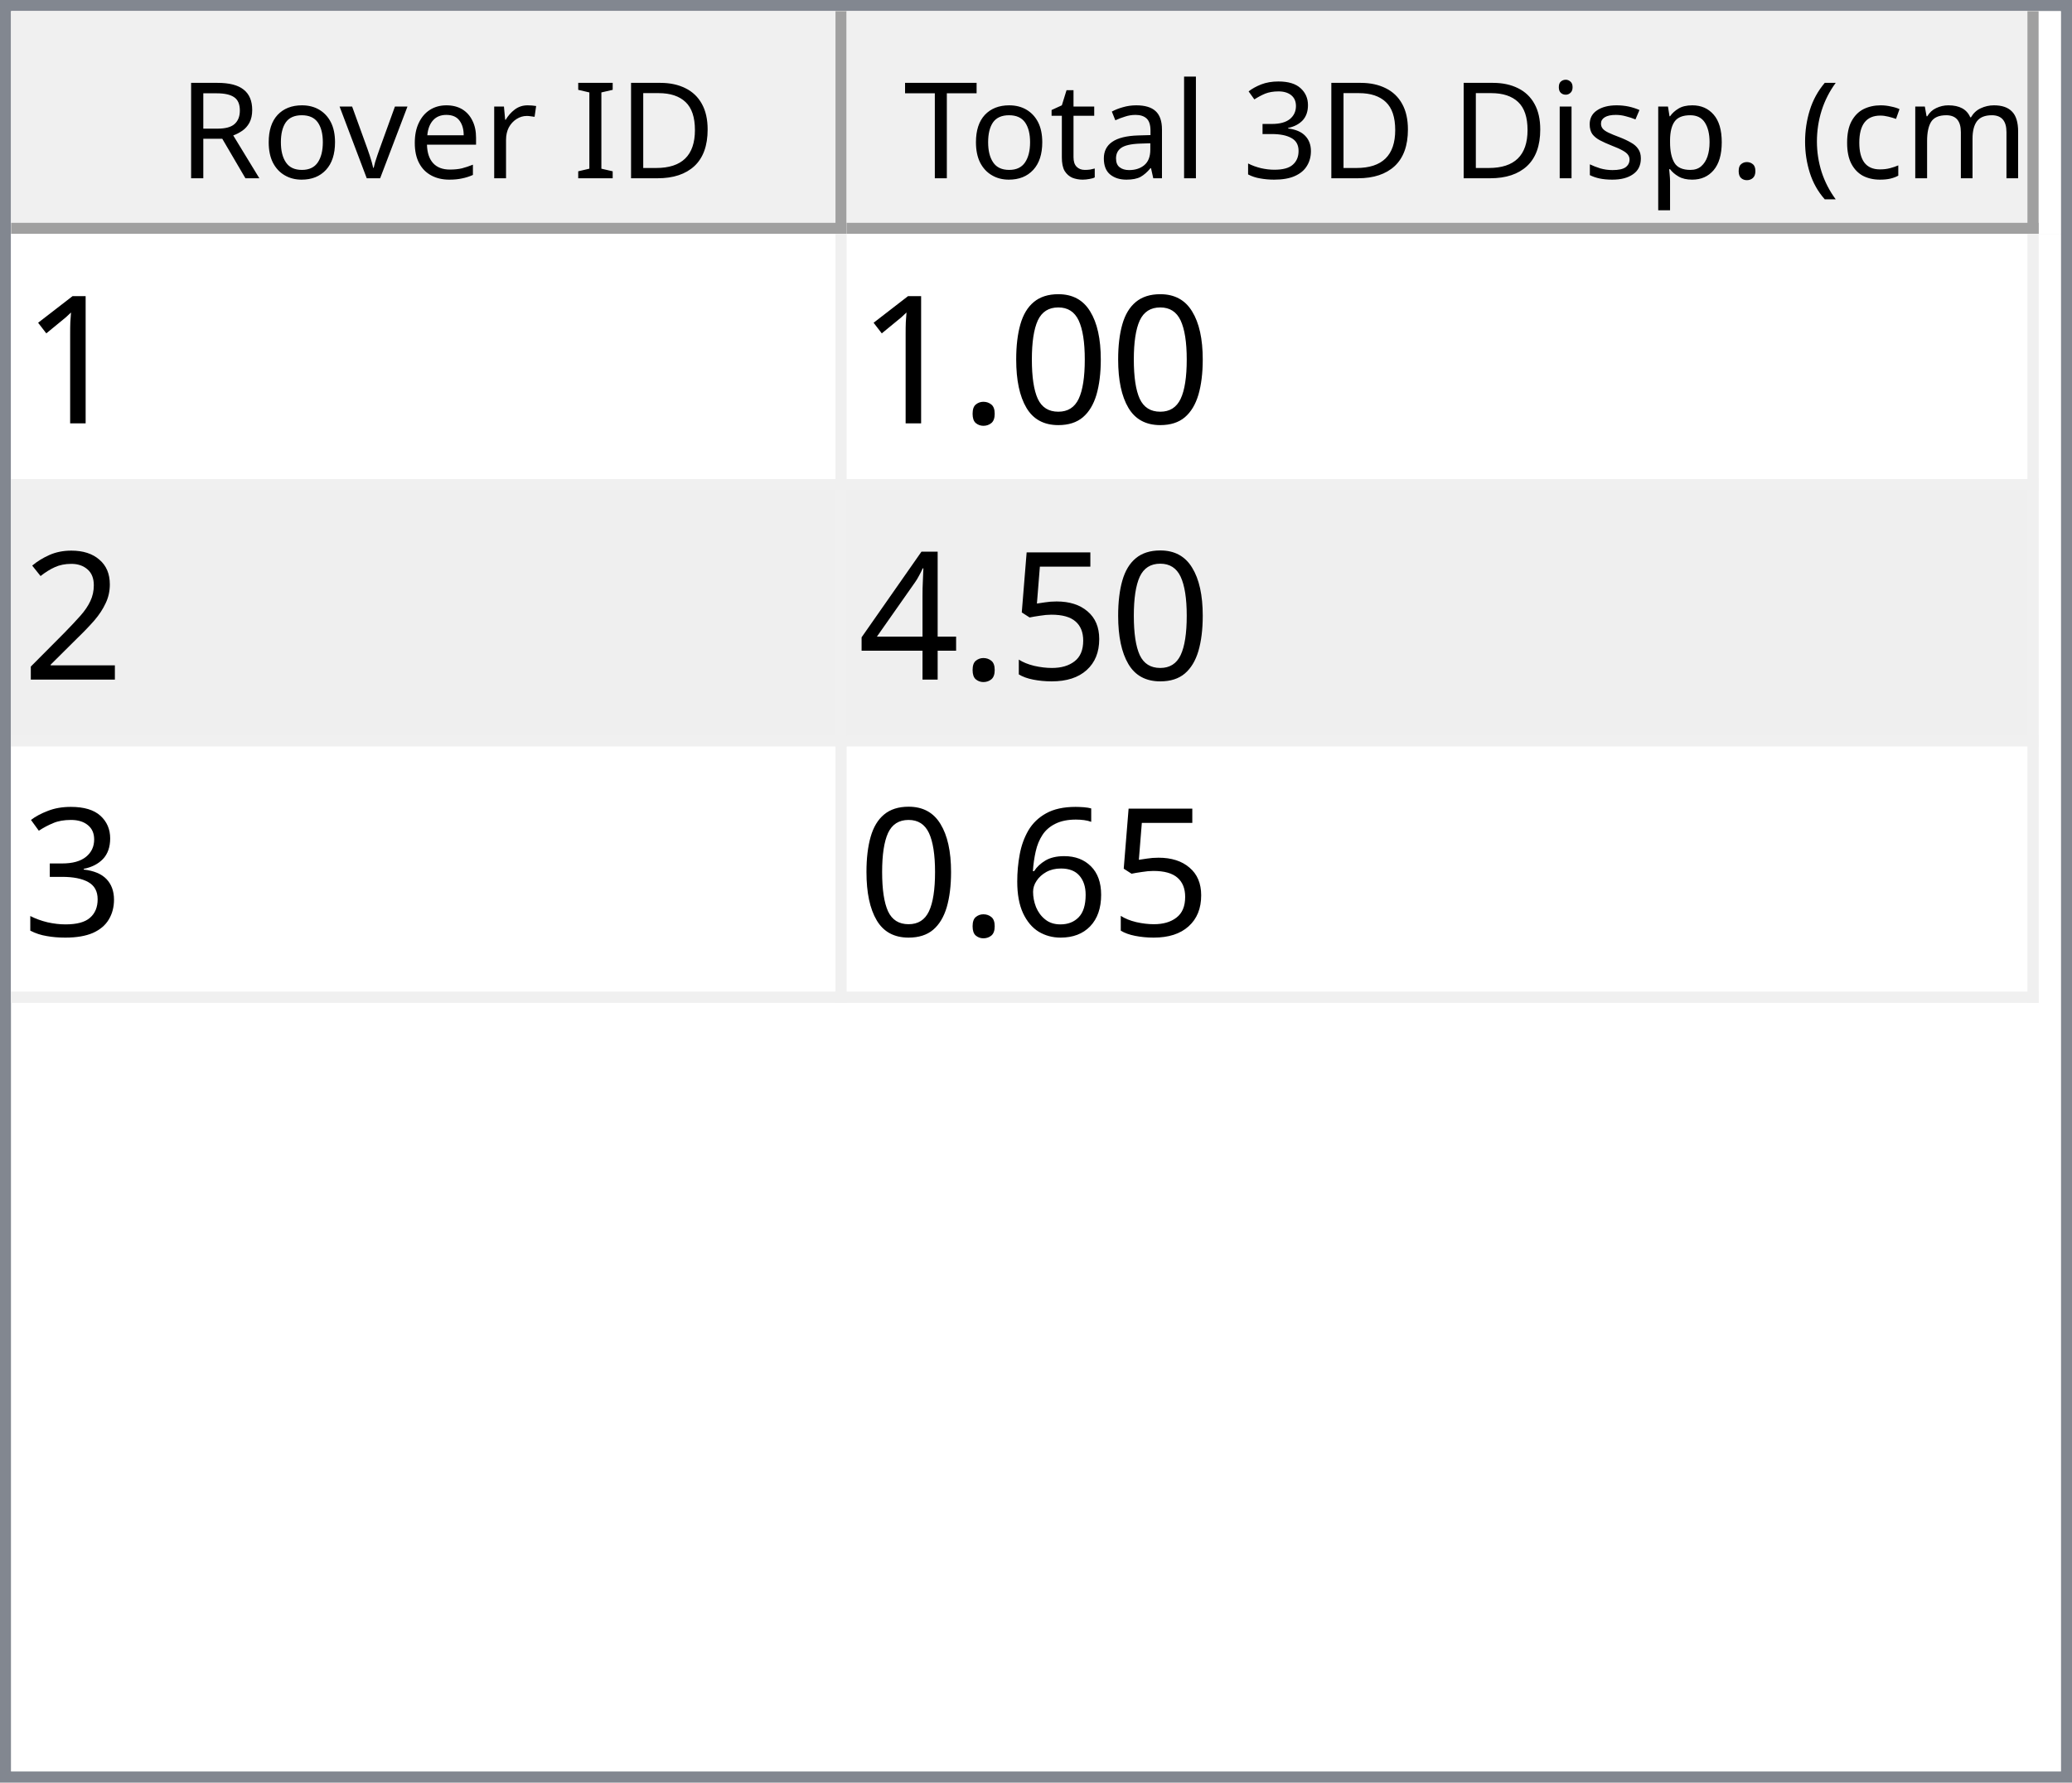
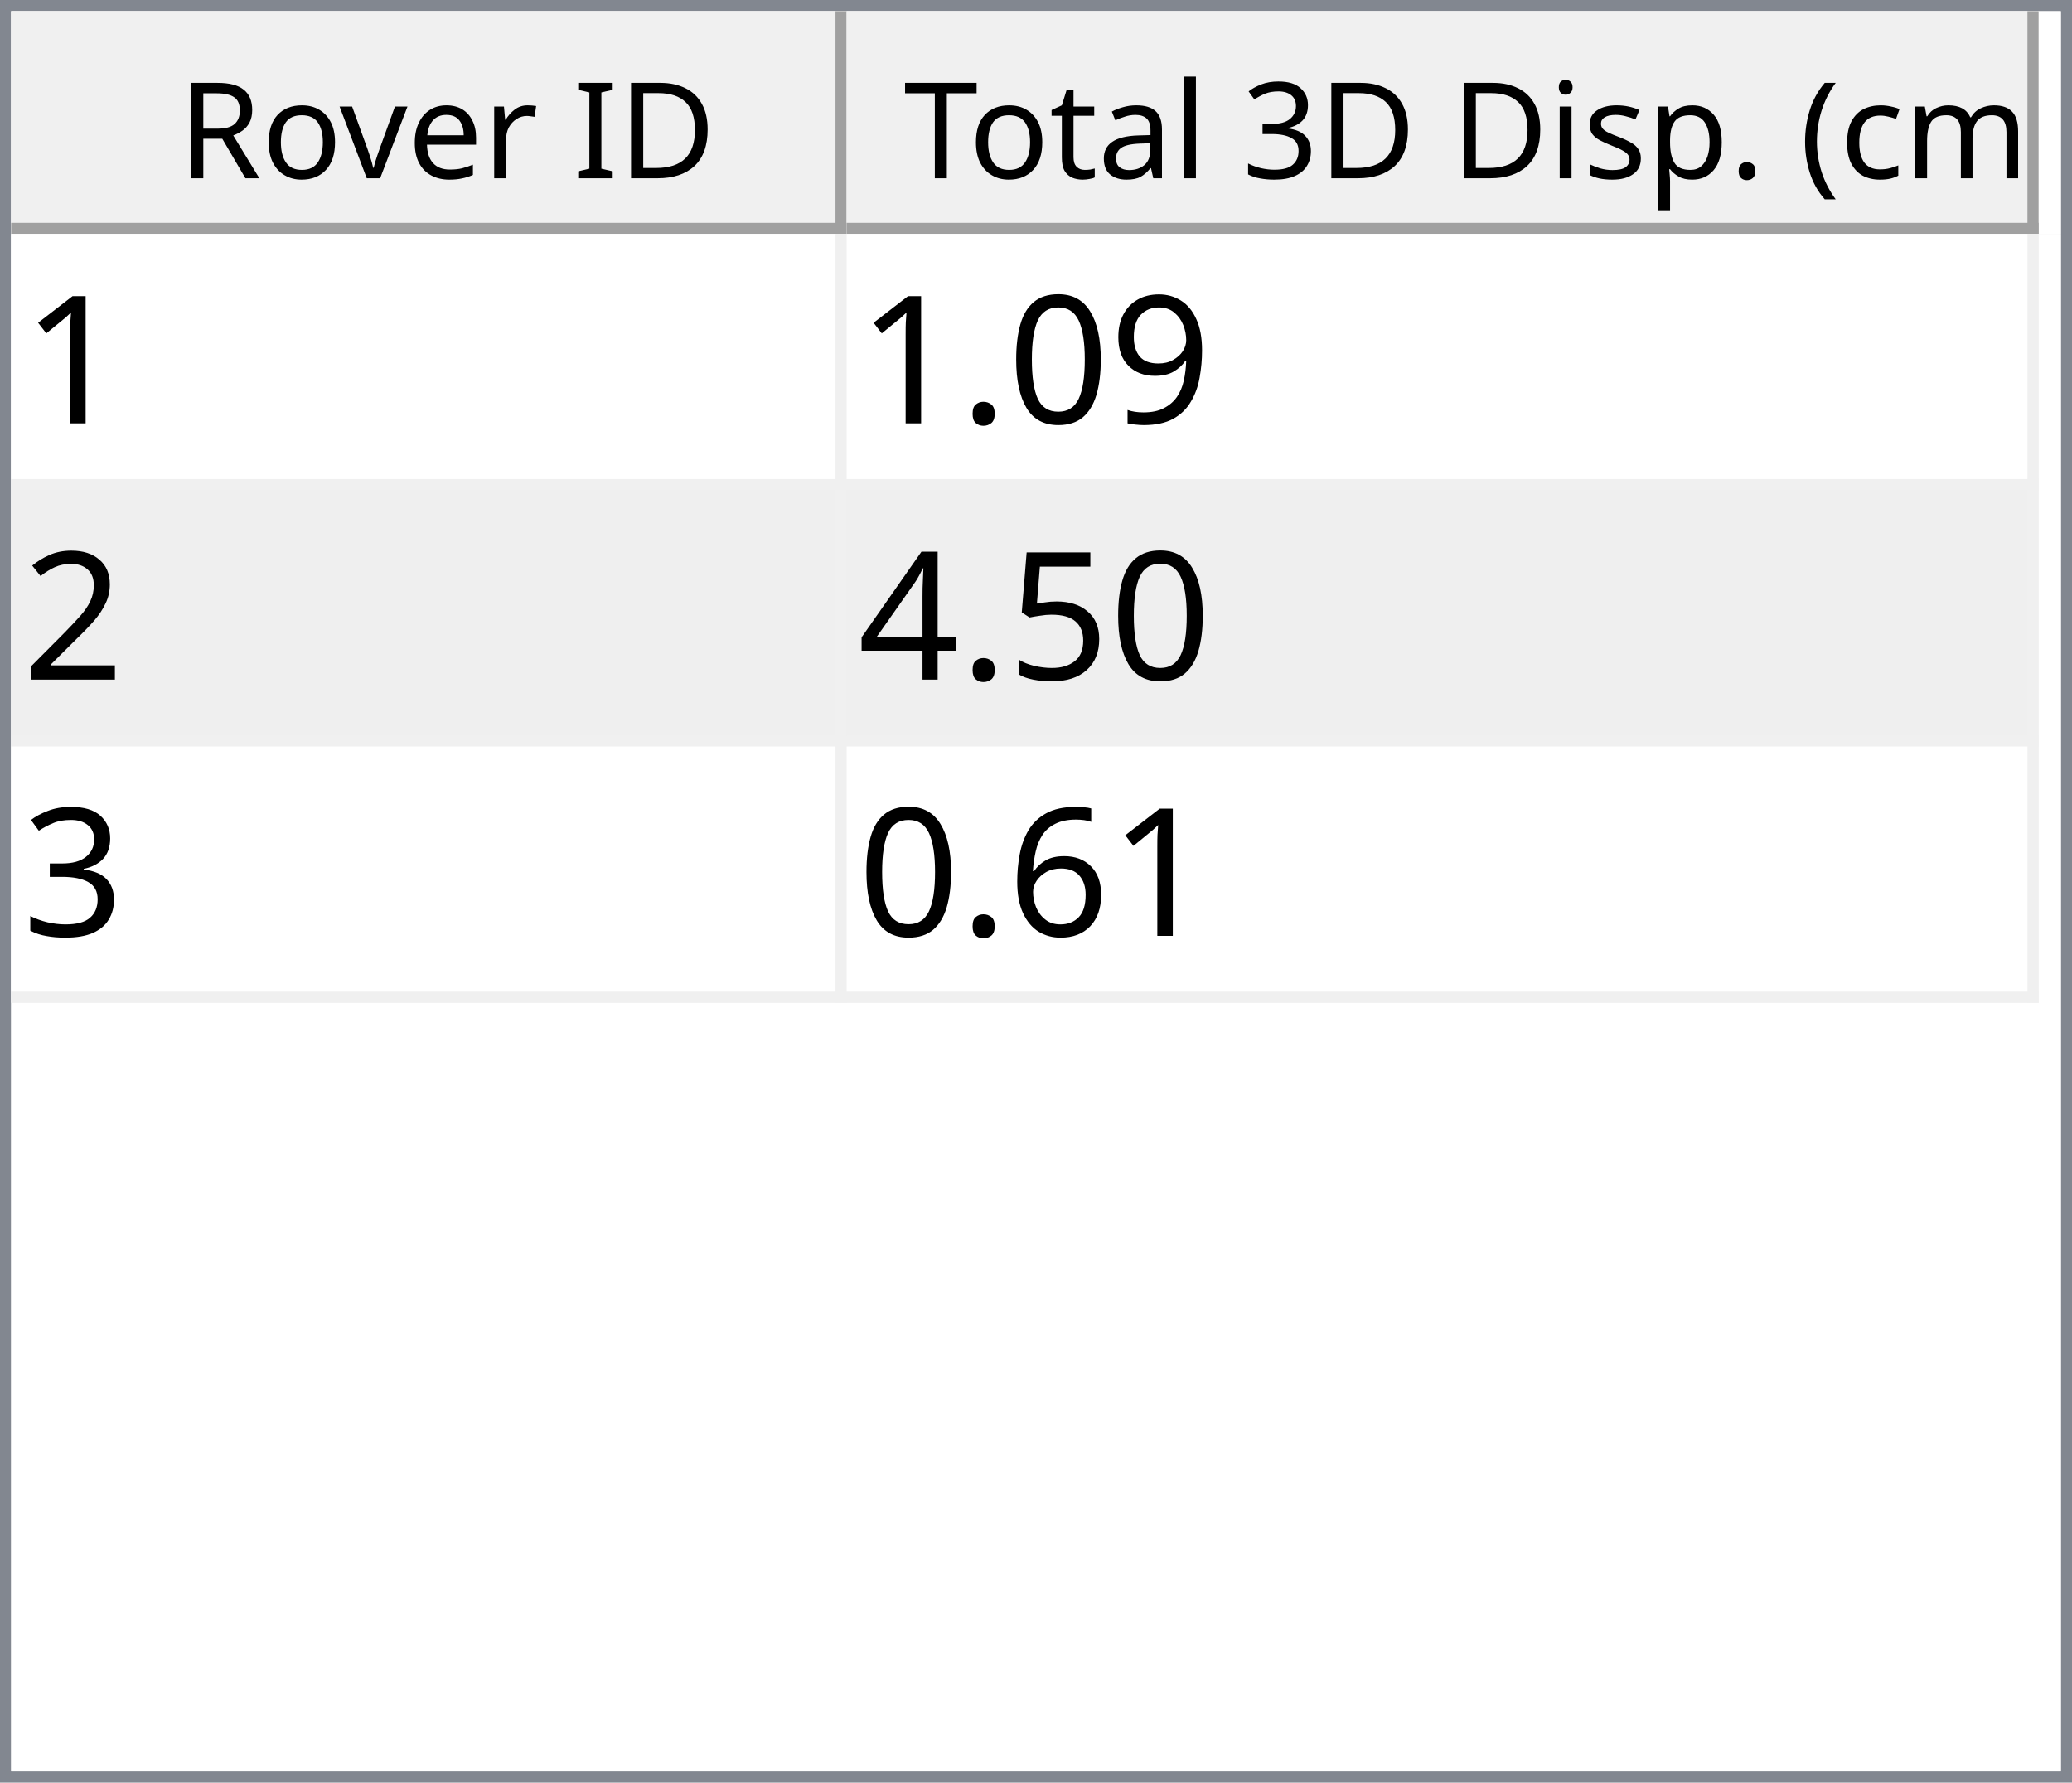
<svg xmlns="http://www.w3.org/2000/svg" style="fill-opacity:1; color-rendering:auto; color-interpolation:auto; text-rendering:auto; stroke:black; stroke-linecap:square; stroke-miterlimit:10; shape-rendering:auto; stroke-opacity:1; fill:black; stroke-dasharray:none; font-weight:normal; stroke-width:1; font-family:'Dialog'; font-style:normal; stroke-linejoin:miter; font-size:12px; stroke-dashoffset:0; image-rendering:auto;" width="186" height="160">
  <defs id="genericDefs" />
  <g>
    <defs id="defs1">
      <clipPath clipPathUnits="userSpaceOnUse" id="clipPath1">
        <path d="M0 0 L186 0 L186 160 L0 160 L0 0 Z" />
      </clipPath>
      <clipPath clipPathUnits="userSpaceOnUse" id="clipPath2">
        <path d="M0 0 L0 160 L186 160 L186 0 Z" />
      </clipPath>
      <clipPath clipPathUnits="userSpaceOnUse" id="clipPath3">
        <path d="M0 0 L0 20 L184 20 L184 0 Z" />
      </clipPath>
      <clipPath clipPathUnits="userSpaceOnUse" id="clipPath4">
        <path d="M0 0 L0 20 L75 20 L75 0 Z" />
      </clipPath>
      <clipPath clipPathUnits="userSpaceOnUse" id="clipPath5">
        <path d="M1 1 L1 19 L74 19 L74 1 Z" />
      </clipPath>
      <clipPath clipPathUnits="userSpaceOnUse" id="clipPath6">
        <path d="M0 0 L0 18 L73 18 L73 0 Z" />
      </clipPath>
      <clipPath clipPathUnits="userSpaceOnUse" id="clipPath7">
        <path d="M-0.5 -0.5 L-0.5 19.5 L74.5 19.5 L74.5 -0.5 Z" />
      </clipPath>
      <clipPath clipPathUnits="userSpaceOnUse" id="clipPath8">
        <path d="M0 0 L0 20 L107 20 L107 0 Z" />
      </clipPath>
      <clipPath clipPathUnits="userSpaceOnUse" id="clipPath9">
        <path d="M1 1 L1 19 L106 19 L106 1 Z" />
      </clipPath>
      <clipPath clipPathUnits="userSpaceOnUse" id="clipPath10">
        <path d="M0 0 L0 18 L105 18 L105 0 Z" />
      </clipPath>
      <clipPath clipPathUnits="userSpaceOnUse" id="clipPath11">
        <path d="M-0.5 -0.5 L-0.5 19.5 L106.5 19.5 L106.5 -0.5 Z" />
      </clipPath>
      <clipPath clipPathUnits="userSpaceOnUse" id="clipPath12">
        <path d="M0 0 L0 138 L184 138 L184 0 Z" />
      </clipPath>
      <clipPath clipPathUnits="userSpaceOnUse" id="clipPath13">
        <path d="M0 0 L0 69 L182 69 L182 0 Z" />
      </clipPath>
      <clipPath clipPathUnits="userSpaceOnUse" id="clipPath14">
        <path d="M-0.5 -0.5 L-0.5 68.5 L181.5 68.5 L181.5 -0.5 Z" />
      </clipPath>
      <clipPath clipPathUnits="userSpaceOnUse" id="clipPath15">
        <path d="M0 0 L0 22 L74 22 L74 0 Z" />
      </clipPath>
      <clipPath clipPathUnits="userSpaceOnUse" id="clipPath16">
        <path d="M0 0 L0 22 L106 22 L106 0 Z" />
      </clipPath>
      <font horiz-adv-x="64.551" id="font1">
        <font-face ascent="107.91" descent="25.098" units-per-em="100" style="font-style:normal; font-family:Segoe UI; font-weight:normal;" />
        <missing-glyph horiz-adv-x="64.551" d="M8.109 0 L8.109 68.266 L56.453 68.266 L56.453 0 L8.109 0 ZM15.328 7.234 L49.219 7.234 L49.219 61.031 L15.328 61.031 L15.328 7.234 Z" />
        <glyph unicode="D" horiz-adv-x="70.117" d="M9.188 0 L9.188 70.016 L28.516 70.016 Q65.531 70.016 65.531 35.891 Q65.531 19.672 55.25 9.836 Q44.969 0 27.734 0 L9.188 0 ZM17.391 62.594 L17.391 7.422 L27.828 7.422 Q41.609 7.422 49.273 14.797 Q56.938 22.172 56.938 35.688 Q56.938 62.594 28.328 62.594 L17.391 62.594 Z" />
        <glyph unicode="I" horiz-adv-x="26.611" d="M17.391 0 L9.188 0 L9.188 70.016 L17.391 70.016 L17.391 0 Z" />
        <glyph unicode=" " horiz-adv-x="27.393" d="" />
        <glyph unicode="r" horiz-adv-x="34.766" d="M34.188 41.891 Q32.078 43.5 28.125 43.5 Q23 43.5 19.555 38.672 Q16.109 33.844 16.109 25.484 L16.109 0 L8.109 0 L8.109 50 L16.109 50 L16.109 39.703 L16.312 39.703 Q18.016 44.969 21.531 47.922 Q25.047 50.875 29.391 50.875 Q32.516 50.875 34.188 50.203 L34.188 41.891 Z" />
        <glyph unicode="e" horiz-adv-x="52.295" d="M48.297 23 L12.984 23 Q13.188 14.656 17.484 10.109 Q21.781 5.562 29.297 5.562 Q37.75 5.562 44.828 11.141 L44.828 3.609 Q38.234 -1.172 27.391 -1.172 Q16.797 -1.172 10.742 5.641 Q4.688 12.453 4.688 24.812 Q4.688 36.469 11.305 43.82 Q17.922 51.172 27.734 51.172 Q37.547 51.172 42.922 44.828 Q48.297 38.484 48.297 27.203 L48.297 23 ZM40.094 29.781 Q40.047 36.719 36.75 40.578 Q33.453 44.438 27.594 44.438 Q21.922 44.438 17.969 40.383 Q14.016 36.328 13.094 29.781 L40.094 29.781 Z" />
        <glyph unicode="v" horiz-adv-x="47.9" d="M47.406 50 L27.484 0 L19.625 0 L0.688 50 L9.469 50 L22.172 13.672 Q23.578 9.672 23.922 6.688 L24.125 6.688 Q24.609 10.453 25.688 13.484 L38.969 50 L47.406 50 Z" />
        <glyph unicode="o" horiz-adv-x="58.594" d="M29 -1.172 Q17.922 -1.172 11.305 5.836 Q4.688 12.844 4.688 24.422 Q4.688 37.016 11.57 44.094 Q18.453 51.172 30.172 51.172 Q41.359 51.172 47.633 44.289 Q53.906 37.406 53.906 25.203 Q53.906 13.234 47.141 6.031 Q40.375 -1.172 29 -1.172 ZM29.594 44.438 Q21.875 44.438 17.383 39.188 Q12.891 33.938 12.891 24.703 Q12.891 15.828 17.43 10.695 Q21.969 5.562 29.594 5.562 Q37.359 5.562 41.531 10.594 Q45.703 15.625 45.703 24.906 Q45.703 34.281 41.531 39.359 Q37.359 44.438 29.594 44.438 Z" />
        <glyph unicode="R" horiz-adv-x="59.814" d="M59.375 0 L49.609 0 L37.891 19.625 Q36.281 22.359 34.766 24.289 Q33.25 26.219 31.664 27.438 Q30.078 28.656 28.25 29.219 Q26.422 29.781 24.125 29.781 L17.391 29.781 L17.391 0 L9.188 0 L9.188 70.016 L30.078 70.016 Q34.672 70.016 38.555 68.867 Q42.438 67.719 45.289 65.375 Q48.141 63.031 49.758 59.547 Q51.375 56.062 51.375 51.375 Q51.375 47.703 50.273 44.656 Q49.172 41.609 47.148 39.211 Q45.125 36.812 42.266 35.133 Q39.406 33.453 35.844 32.516 L35.844 32.328 Q37.594 31.547 38.891 30.547 Q40.188 29.547 41.359 28.18 Q42.531 26.812 43.68 25.078 Q44.828 23.344 46.234 21.047 L59.375 0 ZM17.391 62.594 L17.391 37.203 L28.516 37.203 Q31.594 37.203 34.203 38.133 Q36.812 39.062 38.719 40.797 Q40.625 42.531 41.703 45.047 Q42.781 47.562 42.781 50.688 Q42.781 56.297 39.141 59.445 Q35.5 62.594 28.609 62.594 L17.391 62.594 Z" />
        <glyph unicode=")" horiz-adv-x="30.176" d="M8.297 -15.922 L1.172 -15.922 Q16.406 2.344 16.406 26.812 Q16.406 51.469 1.078 70.016 L8.297 70.016 Q23.531 52.156 23.531 26.703 Q23.531 1.375 8.297 -15.922 Z" />
        <glyph unicode="m" horiz-adv-x="86.133" d="M79.109 0 L71.094 0 L71.094 28.719 Q71.094 37.016 68.531 40.727 Q65.969 44.438 59.906 44.438 Q54.781 44.438 51.195 39.75 Q47.609 35.062 47.609 28.516 L47.609 0 L39.594 0 L39.594 29.688 Q39.594 44.438 28.219 44.438 Q22.953 44.438 19.531 40.016 Q16.109 35.594 16.109 28.516 L16.109 0 L8.109 0 L8.109 50 L16.109 50 L16.109 42.094 L16.312 42.094 Q21.625 51.172 31.844 51.172 Q36.969 51.172 40.773 48.312 Q44.578 45.453 46 40.828 Q51.562 51.172 62.594 51.172 Q79.109 51.172 79.109 30.812 L79.109 0 Z" />
        <glyph unicode="c" horiz-adv-x="46.191" d="M42.188 2.297 Q36.422 -1.172 28.516 -1.172 Q17.828 -1.172 11.258 5.789 Q4.688 12.75 4.688 23.828 Q4.688 36.188 11.766 43.68 Q18.844 51.172 30.672 51.172 Q37.25 51.172 42.281 48.734 L42.281 40.531 Q36.719 44.438 30.375 44.438 Q22.703 44.438 17.797 38.945 Q12.891 33.453 12.891 24.516 Q12.891 15.719 17.508 10.641 Q22.125 5.562 29.891 5.562 Q36.422 5.562 42.188 9.906 L42.188 2.297 Z" />
        <glyph unicode="(" horiz-adv-x="30.176" d="M29.109 -15.922 L21.969 -15.922 Q6.844 1.375 6.844 26.703 Q6.844 52.156 21.969 70.016 L29.203 70.016 Q13.875 51.469 13.875 26.812 Q13.875 2.344 29.109 -15.922 Z" />
        <glyph unicode="." horiz-adv-x="21.68" d="M10.891 -1.078 Q8.641 -1.078 7.055 0.539 Q5.469 2.156 5.469 4.391 Q5.469 6.641 7.055 8.273 Q8.641 9.906 10.891 9.906 Q13.188 9.906 14.797 8.273 Q16.406 6.641 16.406 4.391 Q16.406 2.156 14.797 0.539 Q13.188 -1.078 10.891 -1.078 Z" />
        <glyph unicode="p" horiz-adv-x="58.789" d="M16.312 7.234 L16.109 7.234 L16.109 -23 L8.109 -23 L8.109 50 L16.109 50 L16.109 41.219 L16.312 41.219 Q22.219 51.172 33.594 51.172 Q43.266 51.172 48.688 44.461 Q54.109 37.75 54.109 26.469 Q54.109 13.922 48 6.375 Q41.891 -1.172 31.297 -1.172 Q21.578 -1.172 16.312 7.234 ZM16.109 27.391 L16.109 20.406 Q16.109 14.203 20.141 9.883 Q24.172 5.562 30.375 5.562 Q37.641 5.562 41.773 11.133 Q45.906 16.703 45.906 26.609 Q45.906 34.969 42.047 39.703 Q38.188 44.438 31.594 44.438 Q24.609 44.438 20.359 39.578 Q16.109 34.719 16.109 27.391 Z" />
        <glyph unicode="s" horiz-adv-x="42.432" d="M5.078 1.812 L5.078 10.406 Q11.625 5.562 19.484 5.562 Q30.031 5.562 30.031 12.594 Q30.031 14.594 29.125 15.992 Q28.219 17.391 26.68 18.461 Q25.141 19.531 23.07 20.383 Q21 21.234 18.609 22.172 Q15.281 23.484 12.766 24.828 Q10.25 26.172 8.57 27.859 Q6.891 29.547 6.031 31.695 Q5.172 33.844 5.172 36.719 Q5.172 40.234 6.789 42.945 Q8.406 45.656 11.086 47.484 Q13.766 49.312 17.211 50.242 Q20.656 51.172 24.312 51.172 Q30.812 51.172 35.938 48.922 L35.938 40.828 Q30.422 44.438 23.25 44.438 Q21 44.438 19.195 43.922 Q17.391 43.406 16.094 42.477 Q14.797 41.547 14.086 40.258 Q13.375 38.969 13.375 37.406 Q13.375 35.453 14.086 34.133 Q14.797 32.812 16.164 31.789 Q17.531 30.766 19.484 29.938 Q21.438 29.109 23.922 28.125 Q27.25 26.859 29.883 25.516 Q32.516 24.172 34.375 22.484 Q36.234 20.797 37.234 18.602 Q38.234 16.406 38.234 13.375 Q38.234 9.672 36.602 6.938 Q34.969 4.203 32.234 2.398 Q29.5 0.594 25.93 -0.289 Q22.359 -1.172 18.453 -1.172 Q10.75 -1.172 5.078 1.812 Z" />
        <glyph unicode="i" horiz-adv-x="24.219" d="M12.203 62.703 Q10.062 62.703 8.547 64.164 Q7.031 65.625 7.031 67.875 Q7.031 70.125 8.547 71.609 Q10.062 73.094 12.203 73.094 Q14.406 73.094 15.945 71.609 Q17.484 70.125 17.484 67.875 Q17.484 65.719 15.945 64.211 Q14.406 62.703 12.203 62.703 ZM16.109 0 L8.109 0 L8.109 50 L16.109 50 L16.109 0 Z" />
        <glyph unicode="3" horiz-adv-x="53.906" d="M46.531 19.828 Q46.531 15.094 44.75 11.211 Q42.969 7.328 39.719 4.57 Q36.469 1.812 31.93 0.297 Q27.391 -1.219 21.922 -1.219 Q11.922 -1.219 6 2.594 L6 11.188 Q13.094 5.609 22.219 5.609 Q25.875 5.609 28.828 6.539 Q31.781 7.469 33.906 9.227 Q36.031 10.984 37.18 13.477 Q38.328 15.969 38.328 19.094 Q38.328 32.812 18.797 32.812 L12.984 32.812 L12.984 39.594 L18.5 39.594 Q35.797 39.594 35.797 52.484 Q35.797 64.406 22.609 64.406 Q15.188 64.406 8.688 59.422 L8.688 67.188 Q15.375 71.188 24.609 71.188 Q29 71.188 32.57 69.969 Q36.141 68.75 38.68 66.555 Q41.219 64.359 42.609 61.281 Q44 58.203 44 54.5 Q44 40.672 30.031 36.719 L30.031 36.531 Q33.594 36.141 36.625 34.797 Q39.656 33.453 41.852 31.305 Q44.047 29.156 45.289 26.25 Q46.531 23.344 46.531 19.828 Z" />
        <glyph unicode="l" horiz-adv-x="24.219" d="M16.109 0 L8.109 0 L8.109 74.031 L16.109 74.031 L16.109 0 Z" />
        <glyph unicode="a" horiz-adv-x="50.879" d="M43.891 0 L35.891 0 L35.891 7.812 L35.688 7.812 Q30.469 -1.172 20.312 -1.172 Q12.844 -1.172 8.617 2.781 Q4.391 6.734 4.391 13.281 Q4.391 27.297 20.906 29.594 L35.891 31.688 Q35.891 44.438 25.594 44.438 Q16.547 44.438 9.281 38.281 L9.281 46.484 Q16.656 51.172 26.266 51.172 Q43.891 51.172 43.891 32.516 L43.891 0 ZM35.891 25.297 L23.828 23.641 Q18.266 22.859 15.43 20.875 Q12.594 18.891 12.594 13.875 Q12.594 10.203 15.211 7.883 Q17.828 5.562 22.172 5.562 Q28.125 5.562 32.008 9.742 Q35.891 13.922 35.891 20.312 L35.891 25.297 Z" />
        <glyph unicode="t" horiz-adv-x="33.887" d="M31.297 0.484 Q28.469 -1.078 23.828 -1.078 Q10.688 -1.078 10.688 13.578 L10.688 43.172 L2.094 43.172 L2.094 50 L10.688 50 L10.688 62.203 L18.703 64.797 L18.703 50 L31.297 50 L31.297 43.172 L18.703 43.172 L18.703 14.984 Q18.703 9.969 20.414 7.82 Q22.125 5.672 26.078 5.672 Q29.109 5.672 31.297 7.328 L31.297 0.484 Z" />
        <glyph unicode="T" horiz-adv-x="52.393" d="M50.594 62.594 L30.375 62.594 L30.375 0 L22.172 0 L22.172 62.594 L2 62.594 L2 70.016 L50.594 70.016 L50.594 62.594 Z" />
      </font>
      <font horiz-adv-x="75.0" id="font2">
        <font-face ascent="100.537" descent="21.973" units-per-em="100" style="font-style:normal; font-family:sans-serif; font-weight:normal;" />
        <missing-glyph horiz-adv-x="75.0" d="M12.5 0 L12.5 62.5 L62.5 62.5 L62.5 0 L12.5 0 ZM14.062 1.562 L60.938 1.562 L60.938 60.938 L14.062 60.938 L14.062 1.562 Z" />
        <glyph unicode="1" horiz-adv-x="55.615" d="M37.25 0 L28.469 0 L28.469 56 Q25.297 52.984 20.141 49.953 Q14.984 46.922 10.891 45.406 L10.891 53.906 Q18.266 57.375 23.781 62.305 Q29.297 67.234 31.594 71.875 L37.25 71.875 L37.25 0 Z" />
+         <glyph unicode="9" horiz-adv-x="55.615" d="M5.469 16.547 L13.922 17.328 Q14.984 11.375 18.016 8.688 Q21.047 6 25.781 6 Q29.828 6 32.883 7.859 Q35.938 9.719 37.891 12.82 Q39.844 15.922 41.164 21.195 Q42.484 26.469 42.484 31.938 Q42.484 32.516 42.438 33.688 Q39.797 29.5 35.234 26.883 Q30.672 24.266 25.344 24.266 Q16.453 24.266 10.305 30.711 Q4.156 37.156 4.156 47.703 Q4.156 58.594 10.578 65.234 Q17 71.875 26.656 71.875 Q33.641 71.875 39.43 68.117 Q45.219 64.359 48.219 57.398 Q51.219 50.438 51.219 37.25 Q51.219 23.531 48.242 15.406 Q45.266 7.281 39.383 3.031 Q33.5 -1.219 25.594 -1.219 Q17.188 -1.219 11.867 3.445 Q6.547 8.109 5.469 16.547 ZM41.453 48.141 Q41.453 55.719 37.43 60.156 Q33.406 64.594 27.734 64.594 Q21.875 64.594 17.531 59.812 Q13.188 55.031 13.188 47.406 Q13.188 40.578 17.312 36.305 Q21.438 32.031 27.484 32.031 Q33.594 32.031 37.523 36.305 Q41.453 40.578 41.453 48.141 Z" />
        <glyph unicode="0" horiz-adv-x="55.615" d="M4.156 35.297 Q4.156 48 6.766 55.742 Q9.375 63.484 14.523 67.68 Q19.672 71.875 27.484 71.875 Q33.25 71.875 37.594 69.555 Q41.938 67.234 44.773 62.867 Q47.609 58.5 49.219 52.227 Q50.828 45.953 50.828 35.297 Q50.828 22.703 48.242 14.969 Q45.656 7.234 40.508 3.008 Q35.359 -1.219 27.484 -1.219 Q17.141 -1.219 11.234 6.203 Q4.156 15.141 4.156 35.297 ZM13.188 35.297 Q13.188 17.672 17.312 11.836 Q21.438 6 27.484 6 Q33.547 6 37.672 11.859 Q41.797 17.719 41.797 35.297 Q41.797 52.984 37.672 58.789 Q33.547 64.594 27.391 64.594 Q21.344 64.594 17.719 59.469 Q13.188 52.938 13.188 35.297 Z" />
        <glyph unicode="." horiz-adv-x="27.783" d="M9.078 0 L9.078 10.016 L19.094 10.016 L19.094 0 L9.078 0 Z" />
        <glyph unicode="2" horiz-adv-x="55.615" d="M50.344 8.453 L50.344 0 L3.031 0 Q2.938 3.172 4.047 6.109 Q5.859 10.938 9.836 15.625 Q13.812 20.312 21.344 26.469 Q33.016 36.031 37.117 41.625 Q41.219 47.219 41.219 52.203 Q41.219 57.422 37.477 61.008 Q33.734 64.594 27.734 64.594 Q21.391 64.594 17.578 60.789 Q13.766 56.984 13.719 50.25 L4.688 51.172 Q5.609 61.281 11.664 66.578 Q17.719 71.875 27.938 71.875 Q38.234 71.875 44.242 66.164 Q50.25 60.453 50.25 52 Q50.25 47.703 48.492 43.555 Q46.734 39.406 42.656 34.812 Q38.578 30.219 29.109 22.219 Q21.188 15.578 18.945 13.211 Q16.703 10.844 15.234 8.453 L50.344 8.453 Z" />
        <glyph unicode="5" horiz-adv-x="55.615" d="M4.156 18.75 L13.375 19.531 Q14.406 12.797 18.141 9.398 Q21.875 6 27.156 6 Q33.5 6 37.891 10.789 Q42.281 15.578 42.281 23.484 Q42.281 31 38.062 35.352 Q33.844 39.703 27 39.703 Q22.75 39.703 19.336 37.773 Q15.922 35.844 13.969 32.766 L5.719 33.844 L12.641 70.609 L48.25 70.609 L48.25 62.203 L19.672 62.203 L15.828 42.969 Q22.266 47.469 29.344 47.469 Q38.719 47.469 45.164 40.969 Q51.609 34.469 51.609 24.266 Q51.609 14.547 45.953 7.469 Q39.062 -1.219 27.156 -1.219 Q17.391 -1.219 11.211 4.25 Q5.031 9.719 4.156 18.75 Z" />
        <glyph unicode="4" horiz-adv-x="55.615" d="M32.328 0 L32.328 17.141 L1.266 17.141 L1.266 25.203 L33.938 71.578 L41.109 71.578 L41.109 25.203 L50.781 25.203 L50.781 17.141 L41.109 17.141 L41.109 0 L32.328 0 ZM32.328 25.203 L32.328 57.469 L9.906 25.203 L32.328 25.203 Z" />
        <glyph unicode="3" horiz-adv-x="55.615" d="M4.203 18.891 L12.984 20.062 Q14.5 12.594 18.141 9.297 Q21.781 6 27 6 Q33.203 6 37.477 10.297 Q41.75 14.594 41.75 20.953 Q41.75 27 37.797 30.93 Q33.844 34.859 27.734 34.859 Q25.25 34.859 21.531 33.891 L22.516 41.609 Q23.391 41.5 23.922 41.5 Q29.547 41.5 34.039 44.43 Q38.531 47.359 38.531 53.469 Q38.531 58.297 35.258 61.477 Q31.984 64.656 26.812 64.656 Q21.688 64.656 18.266 61.43 Q14.844 58.203 13.875 51.766 L5.078 53.328 Q6.688 62.156 12.398 67.016 Q18.109 71.875 26.609 71.875 Q32.469 71.875 37.398 69.359 Q42.328 66.844 44.945 62.5 Q47.562 58.156 47.562 53.266 Q47.562 48.641 45.07 44.828 Q42.578 41.016 37.703 38.766 Q44.047 37.312 47.562 32.695 Q51.078 28.078 51.078 21.141 Q51.078 11.766 44.242 5.25 Q37.406 -1.266 26.953 -1.266 Q17.531 -1.266 11.305 4.352 Q5.078 9.969 4.203 18.891 Z" />
        <glyph unicode="6" horiz-adv-x="55.615" d="M49.75 54.047 L41.016 53.375 Q39.844 58.547 37.703 60.891 Q34.125 64.656 28.906 64.656 Q24.703 64.656 21.531 62.312 Q17.391 59.281 14.992 53.469 Q12.594 47.656 12.5 36.922 Q15.672 41.75 20.266 44.094 Q24.859 46.438 29.891 46.438 Q38.672 46.438 44.852 39.969 Q51.031 33.5 51.031 23.25 Q51.031 16.5 48.125 10.719 Q45.219 4.938 40.141 1.859 Q35.062 -1.219 28.609 -1.219 Q17.625 -1.219 10.695 6.859 Q3.766 14.938 3.766 33.5 Q3.766 54.25 11.422 63.672 Q18.109 71.875 29.438 71.875 Q37.891 71.875 43.289 67.141 Q48.688 62.406 49.75 54.047 ZM13.875 23.188 Q13.875 18.656 15.797 14.508 Q17.719 10.359 21.188 8.18 Q24.656 6 28.469 6 Q34.031 6 38.039 10.492 Q42.047 14.984 42.047 22.703 Q42.047 30.125 38.086 34.398 Q34.125 38.672 28.125 38.672 Q22.172 38.672 18.023 34.398 Q13.875 30.125 13.875 23.188 Z" />
      </font>
    </defs>
    <g style="fill:white; stroke:white;">
      <rect x="0" y="0" width="186" style="clip-path:url(#clipPath1); stroke:none;" height="160" />
    </g>
    <g style="fill:white; text-rendering:optimizeSpeed; color-rendering:optimizeSpeed; image-rendering:optimizeSpeed; shape-rendering:crispEdges; stroke:white; color-interpolation:sRGB;">
      <rect x="0" width="186" height="160" y="0" style="stroke:none;" />
      <path style="stroke:none;" d="M0 160 L186 160 L186 0 L0 0 Z" />
    </g>
    <g style="fill:rgb(240,240,240); font-family:'Segoe UI'; stroke:rgb(240,240,240);">
      <rect x="0" y="0" width="186" style="clip-path:url(#clipPath2); stroke:none;" height="160" />
    </g>
    <g style="fill:rgb(130,135,144); font-family:'Segoe UI'; stroke:rgb(130,135,144);">
      <path d="M0 0 L186 0 L186 160 L0 160 L0 0 ZM1 1 L185 1 L185 159 L1 159 L1 1 Z" style="fill-rule:evenodd; clip-path:url(#clipPath2); stroke:none;" />
    </g>
    <g style="fill:white; font-family:'Segoe UI'; stroke:white;" transform="translate(1,1)">
      <rect x="0" y="0" width="184" style="clip-path:url(#clipPath3); stroke:none;" height="20" />
    </g>
    <g style="fill:rgb(240,240,240); font-family:'Segoe UI'; stroke:rgb(240,240,240);" transform="translate(1,1)">
      <rect x="0" y="0" width="75" style="clip-path:url(#clipPath4); stroke:none;" height="20" />
    </g>
    <g style="font-family:'Segoe UI';" transform="translate(2,2)">
      <text x="14" xml:space="preserve" y="14" style="clip-path:url(#clipPath6); stroke:none;">Rover ID</text>
    </g>
    <g style="fill:rgb(160,160,160); font-family:'Segoe UI'; stroke:rgb(160,160,160); stroke-linejoin:bevel;" transform="translate(1.5,1.5)">
      <line x1="74" x2="74" y1="0" style="fill:none; clip-path:url(#clipPath7);" y2="19" />
    </g>
    <g style="fill:rgb(160,160,160); font-family:'Segoe UI'; stroke:rgb(160,160,160); stroke-linejoin:bevel;" transform="matrix(1,0,0,1,1,1) translate(0.5,0.5)">
      <line x1="0" x2="74" y1="19" style="fill:none; clip-path:url(#clipPath7);" y2="19" />
    </g>
    <g style="fill:rgb(240,240,240); font-family:'Segoe UI'; stroke:rgb(240,240,240);" transform="translate(76,1)">
      <rect x="0" y="0" width="107" style="clip-path:url(#clipPath8); stroke:none;" height="20" />
    </g>
    <g style="font-family:'Segoe UI';" transform="translate(77,2)">
      <text x="1" xml:space="preserve" y="14" style="clip-path:url(#clipPath10); stroke:none;"> Total 3D Disp. (cm)</text>
    </g>
    <g style="fill:rgb(160,160,160); font-family:'Segoe UI'; stroke:rgb(160,160,160); stroke-linejoin:bevel;" transform="translate(76.5,1.5)">
      <line x1="106" x2="106" y1="0" style="fill:none; clip-path:url(#clipPath11);" y2="19" />
    </g>
    <g style="fill:rgb(160,160,160); font-family:'Segoe UI'; stroke:rgb(160,160,160); stroke-linejoin:bevel;" transform="matrix(1,0,0,1,76,1) translate(0.5,0.5)">
      <line x1="0" x2="106" y1="19" style="fill:none; clip-path:url(#clipPath11);" y2="19" />
    </g>
    <g style="fill:white; font-family:'Segoe UI'; stroke:white;" transform="translate(1,21)">
      <rect x="0" y="0" width="184" style="clip-path:url(#clipPath12); stroke:none;" height="138" />
    </g>
    <g style="fill:rgb(240,240,240); font-size:16px; font-family:sans-serif; stroke:rgb(240,240,240);" transform="translate(1,21)">
      <rect x="0" y="0" width="182" style="clip-path:url(#clipPath13); stroke:none;" height="69" />
      <line transform="translate(0.5,0.5)" x1="0" x2="181" y1="22" style="clip-path:url(#clipPath14); fill:none; stroke-linejoin:bevel;" y2="22" />
    </g>
    <g transform="matrix(1,0,0,1,1,21) translate(0.5,0.5)" style="fill:rgb(240,240,240); font-size:16px; font-family:sans-serif; stroke:rgb(240,240,240); stroke-linejoin:bevel;">
      <line x1="0" x2="181" y1="45" style="fill:none; clip-path:url(#clipPath14);" y2="45" />
    </g>
    <g transform="matrix(1,0,0,1,1,21) translate(0.5,0.5)" style="fill:rgb(240,240,240); font-size:16px; font-family:sans-serif; stroke:rgb(240,240,240); stroke-linejoin:bevel;">
      <line x1="0" x2="181" y1="68" style="fill:none; clip-path:url(#clipPath14);" y2="68" />
    </g>
    <g transform="matrix(1,0,0,1,1,21) translate(0.5,0.5)" style="fill:rgb(240,240,240); font-size:16px; font-family:sans-serif; stroke:rgb(240,240,240); stroke-linejoin:bevel;">
      <line x1="74" x2="74" y1="0" style="fill:none; clip-path:url(#clipPath14);" y2="68" />
    </g>
    <g transform="matrix(1,0,0,1,1,21) translate(0.5,0.5)" style="fill:rgb(240,240,240); font-size:16px; font-family:sans-serif; stroke:rgb(240,240,240); stroke-linejoin:bevel;">
      <line x1="181" x2="181" y1="0" style="fill:none; clip-path:url(#clipPath14);" y2="68" />
    </g>
    <g style="fill:white; font-size:16px; font-family:sans-serif; stroke:white;" transform="matrix(1,0,0,1,1,21)">
      <rect x="0" y="0" width="74" style="clip-path:url(#clipPath15); stroke:none;" height="22" />
      <text x="1" y="17" style="fill:black; clip-path:url(#clipPath15); stroke:none;" xml:space="preserve">1</text>
    </g>
    <g style="fill:white; font-size:16px; font-family:sans-serif; stroke:white;" transform="matrix(1,0,0,1,1,21) translate(75,0)">
      <rect x="0" y="0" width="106" style="clip-path:url(#clipPath16); stroke:none;" height="22" />
-       <text x="1" y="17" style="fill:black; clip-path:url(#clipPath16); stroke:none;" xml:space="preserve">1.00</text>
+       <text x="1" y="17" style="fill:black; clip-path:url(#clipPath16); stroke:none;" xml:space="preserve">1.09</text>
    </g>
    <g style="fill:rgb(239,239,239); font-size:16px; font-family:sans-serif; stroke:rgb(239,239,239);" transform="matrix(1,0,0,1,1,21) translate(0,23)">
      <rect x="0" y="0" width="74" style="clip-path:url(#clipPath15); stroke:none;" height="22" />
      <text x="1" y="17" style="fill:black; clip-path:url(#clipPath15); stroke:none;" xml:space="preserve">2</text>
    </g>
    <g style="fill:rgb(239,239,239); font-size:16px; font-family:sans-serif; stroke:rgb(239,239,239);" transform="matrix(1,0,0,1,1,21) translate(75,23)">
      <rect x="0" y="0" width="106" style="clip-path:url(#clipPath16); stroke:none;" height="22" />
      <text x="1" y="17" style="fill:black; clip-path:url(#clipPath16); stroke:none;" xml:space="preserve">4.50</text>
    </g>
    <g style="fill:white; font-size:16px; font-family:sans-serif; stroke:white;" transform="matrix(1,0,0,1,1,21) translate(0,46)">
      <rect x="0" y="0" width="74" style="clip-path:url(#clipPath15); stroke:none;" height="22" />
      <text x="1" y="17" style="fill:black; clip-path:url(#clipPath15); stroke:none;" xml:space="preserve">3</text>
    </g>
    <g style="fill:white; font-size:16px; font-family:sans-serif; stroke:white;" transform="matrix(1,0,0,1,1,21) translate(75,46)">
      <rect x="0" y="0" width="106" style="clip-path:url(#clipPath16); stroke:none;" height="22" />
-       <text x="1" y="17" style="fill:black; clip-path:url(#clipPath16); stroke:none;" xml:space="preserve">0.65</text>
+       <text x="1" y="17" style="fill:black; clip-path:url(#clipPath16); stroke:none;" xml:space="preserve">0.61</text>
    </g>
  </g>
</svg>
